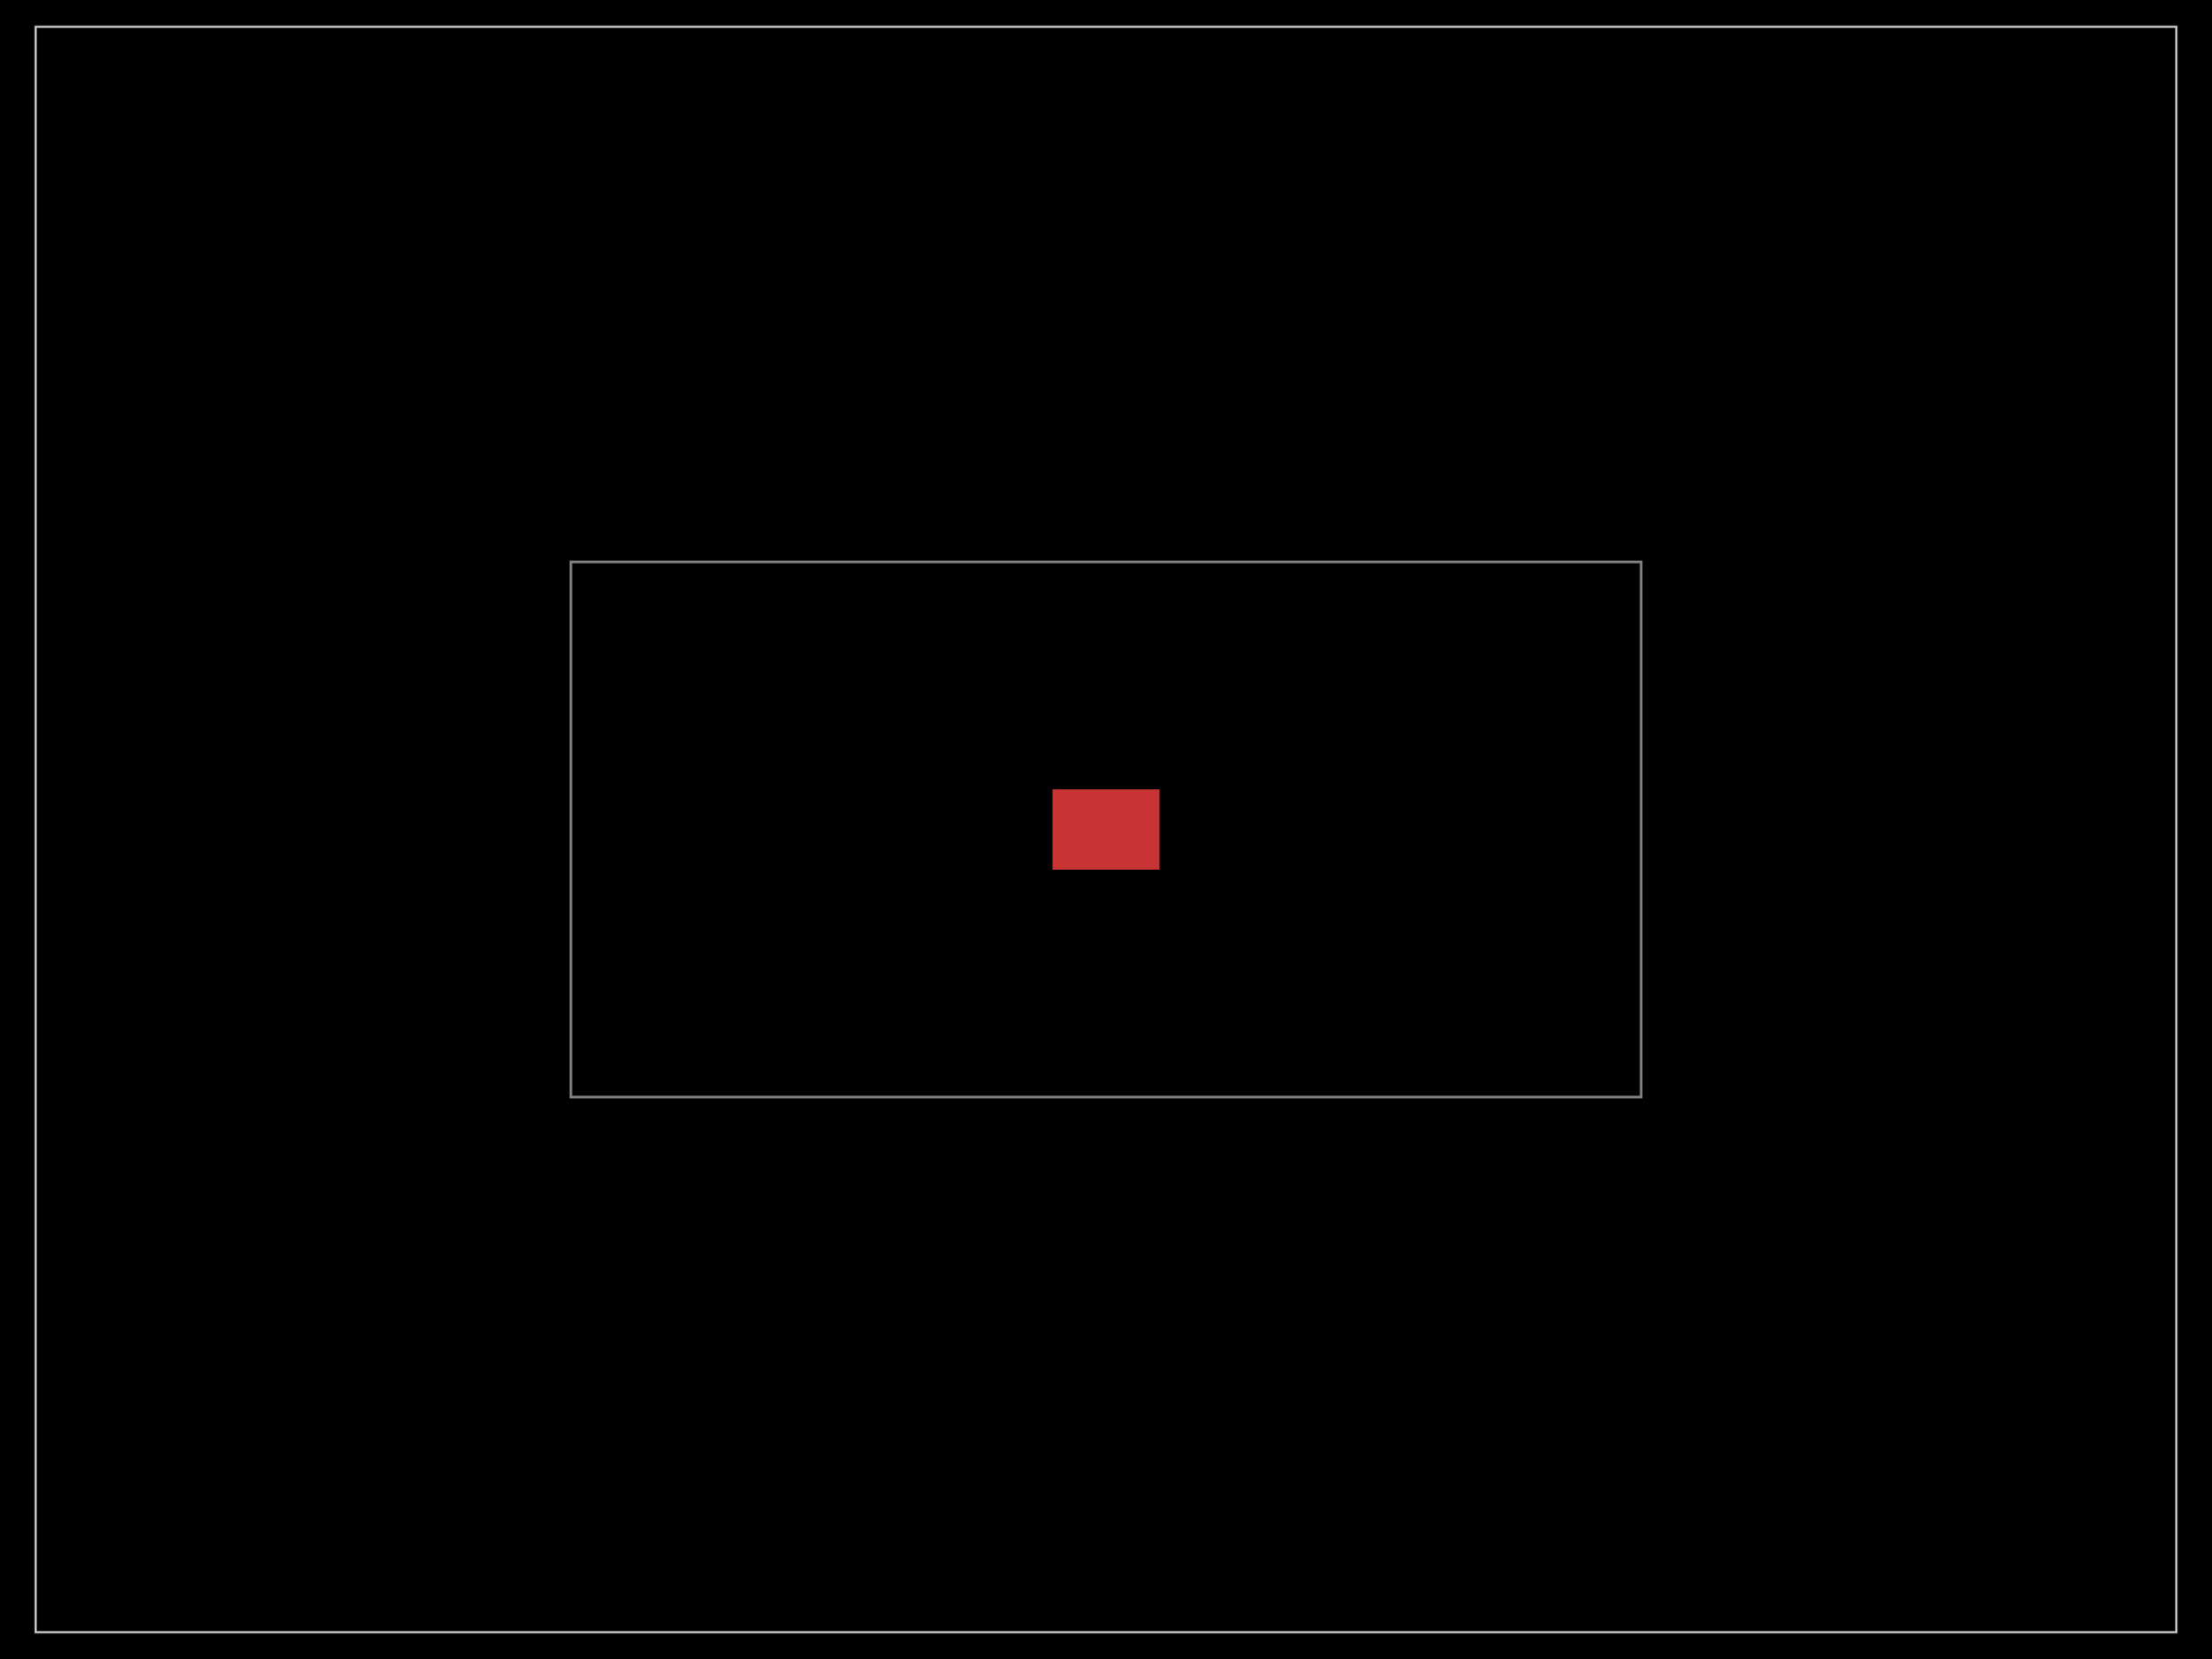
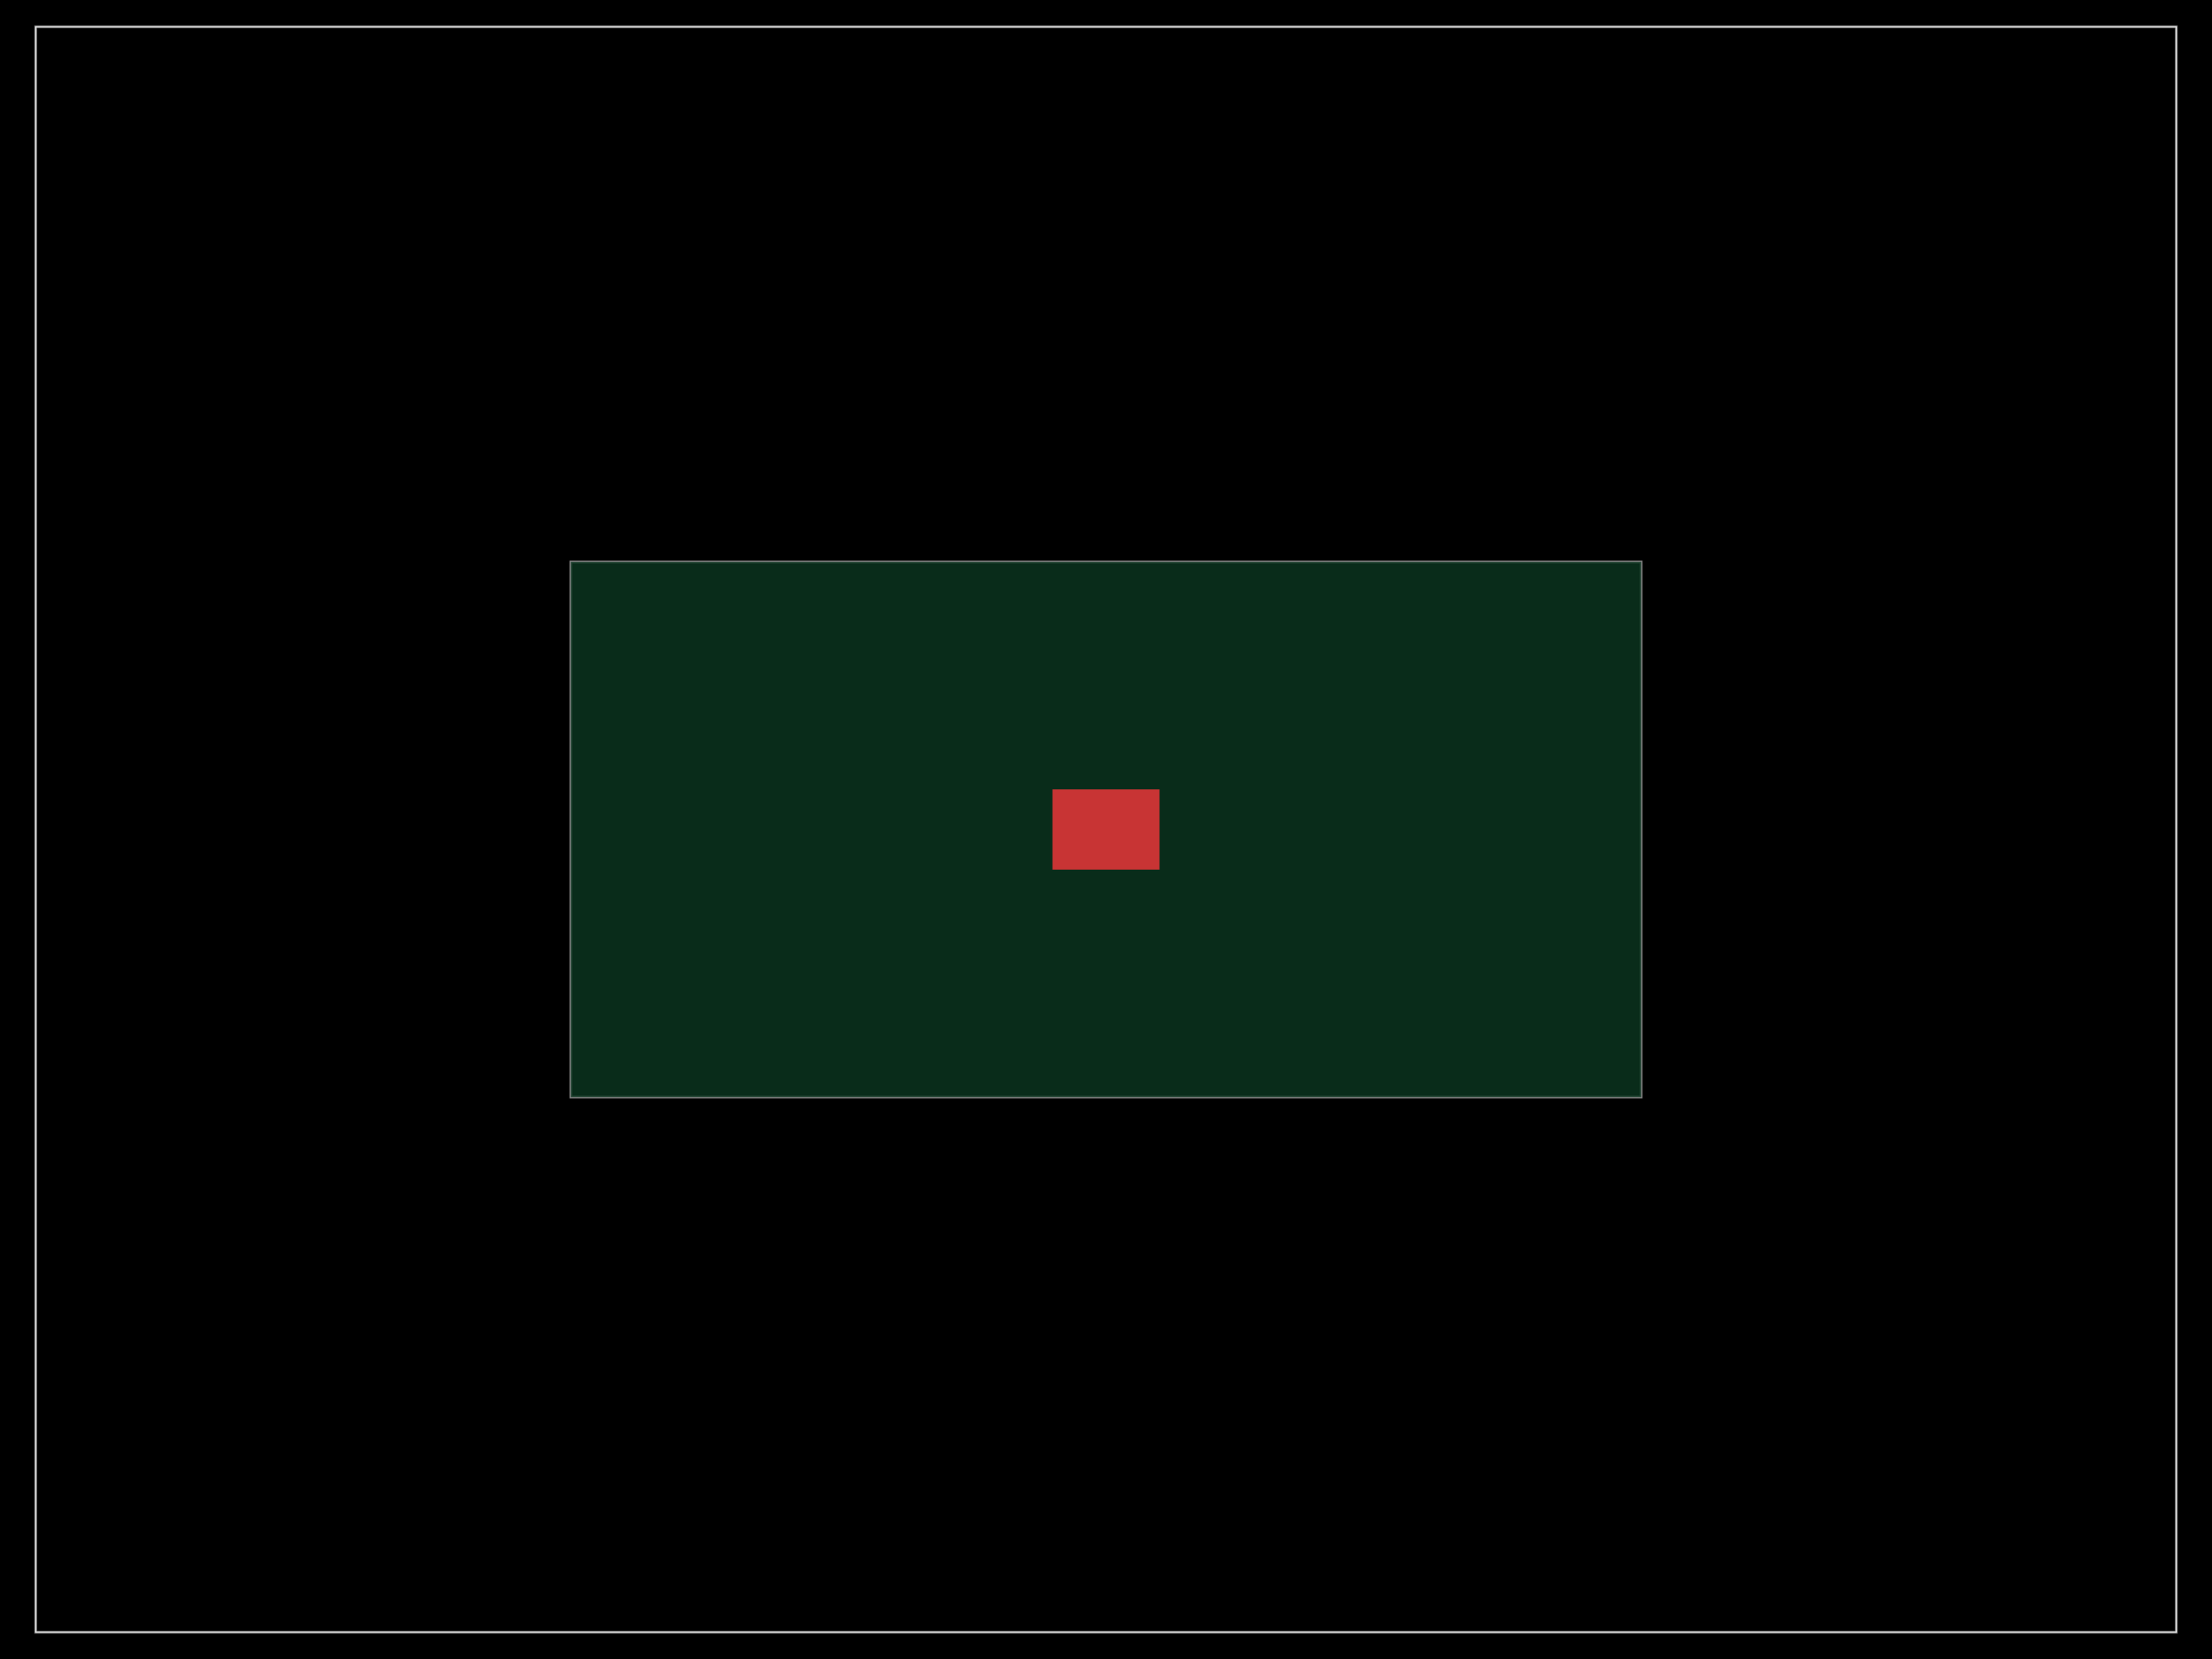
<svg xmlns="http://www.w3.org/2000/svg" width="800" height="600">
  <style />
  <rect class="boundary" x="0" y="0" fill="#000" width="800" height="600" data-type="pcb_background" data-pcb-layer="global" />
  <rect class="pcb-boundary" fill="none" stroke="#fff" stroke-width="0.3" x="12.903" y="9.677" width="774.194" height="580.645" data-type="pcb_boundary" data-pcb-layer="global" />
  <path class="pcb-panel" d="M 12.903 590.323 L 787.097 590.323 L 787.097 9.677 L 12.903 9.677 Z" fill="none" stroke="rgba(255, 255, 255, 0.5)" stroke-width="0.968" data-type="pcb_panel" data-pcb-layer="board" />
  <path class="pcb-board" d="M 206.452 396.774 L 593.548 396.774 L 593.548 203.226 L 206.452 203.226 Z" fill="none" stroke="rgba(255, 255, 255, 0.5)" stroke-width="0.968" data-type="pcb_board" data-pcb-layer="board" />
+   <path class="pcb-board-soldermask" d="M 206.452 396.774 L 593.548 396.774 L 593.548 203.226 L 206.452 203.226 Z" fill="rgb(12, 55, 33)" fill-opacity="0.8" stroke="none" data-type="pcb_soldermask" data-pcb-layer="soldermask-top" />
  <rect class="pcb-pad" fill="rgb(200, 52, 52)" x="380.645" y="285.484" width="38.71" height="29.032" data-type="pcb_smtpad" data-pcb-layer="top" />
</svg>
